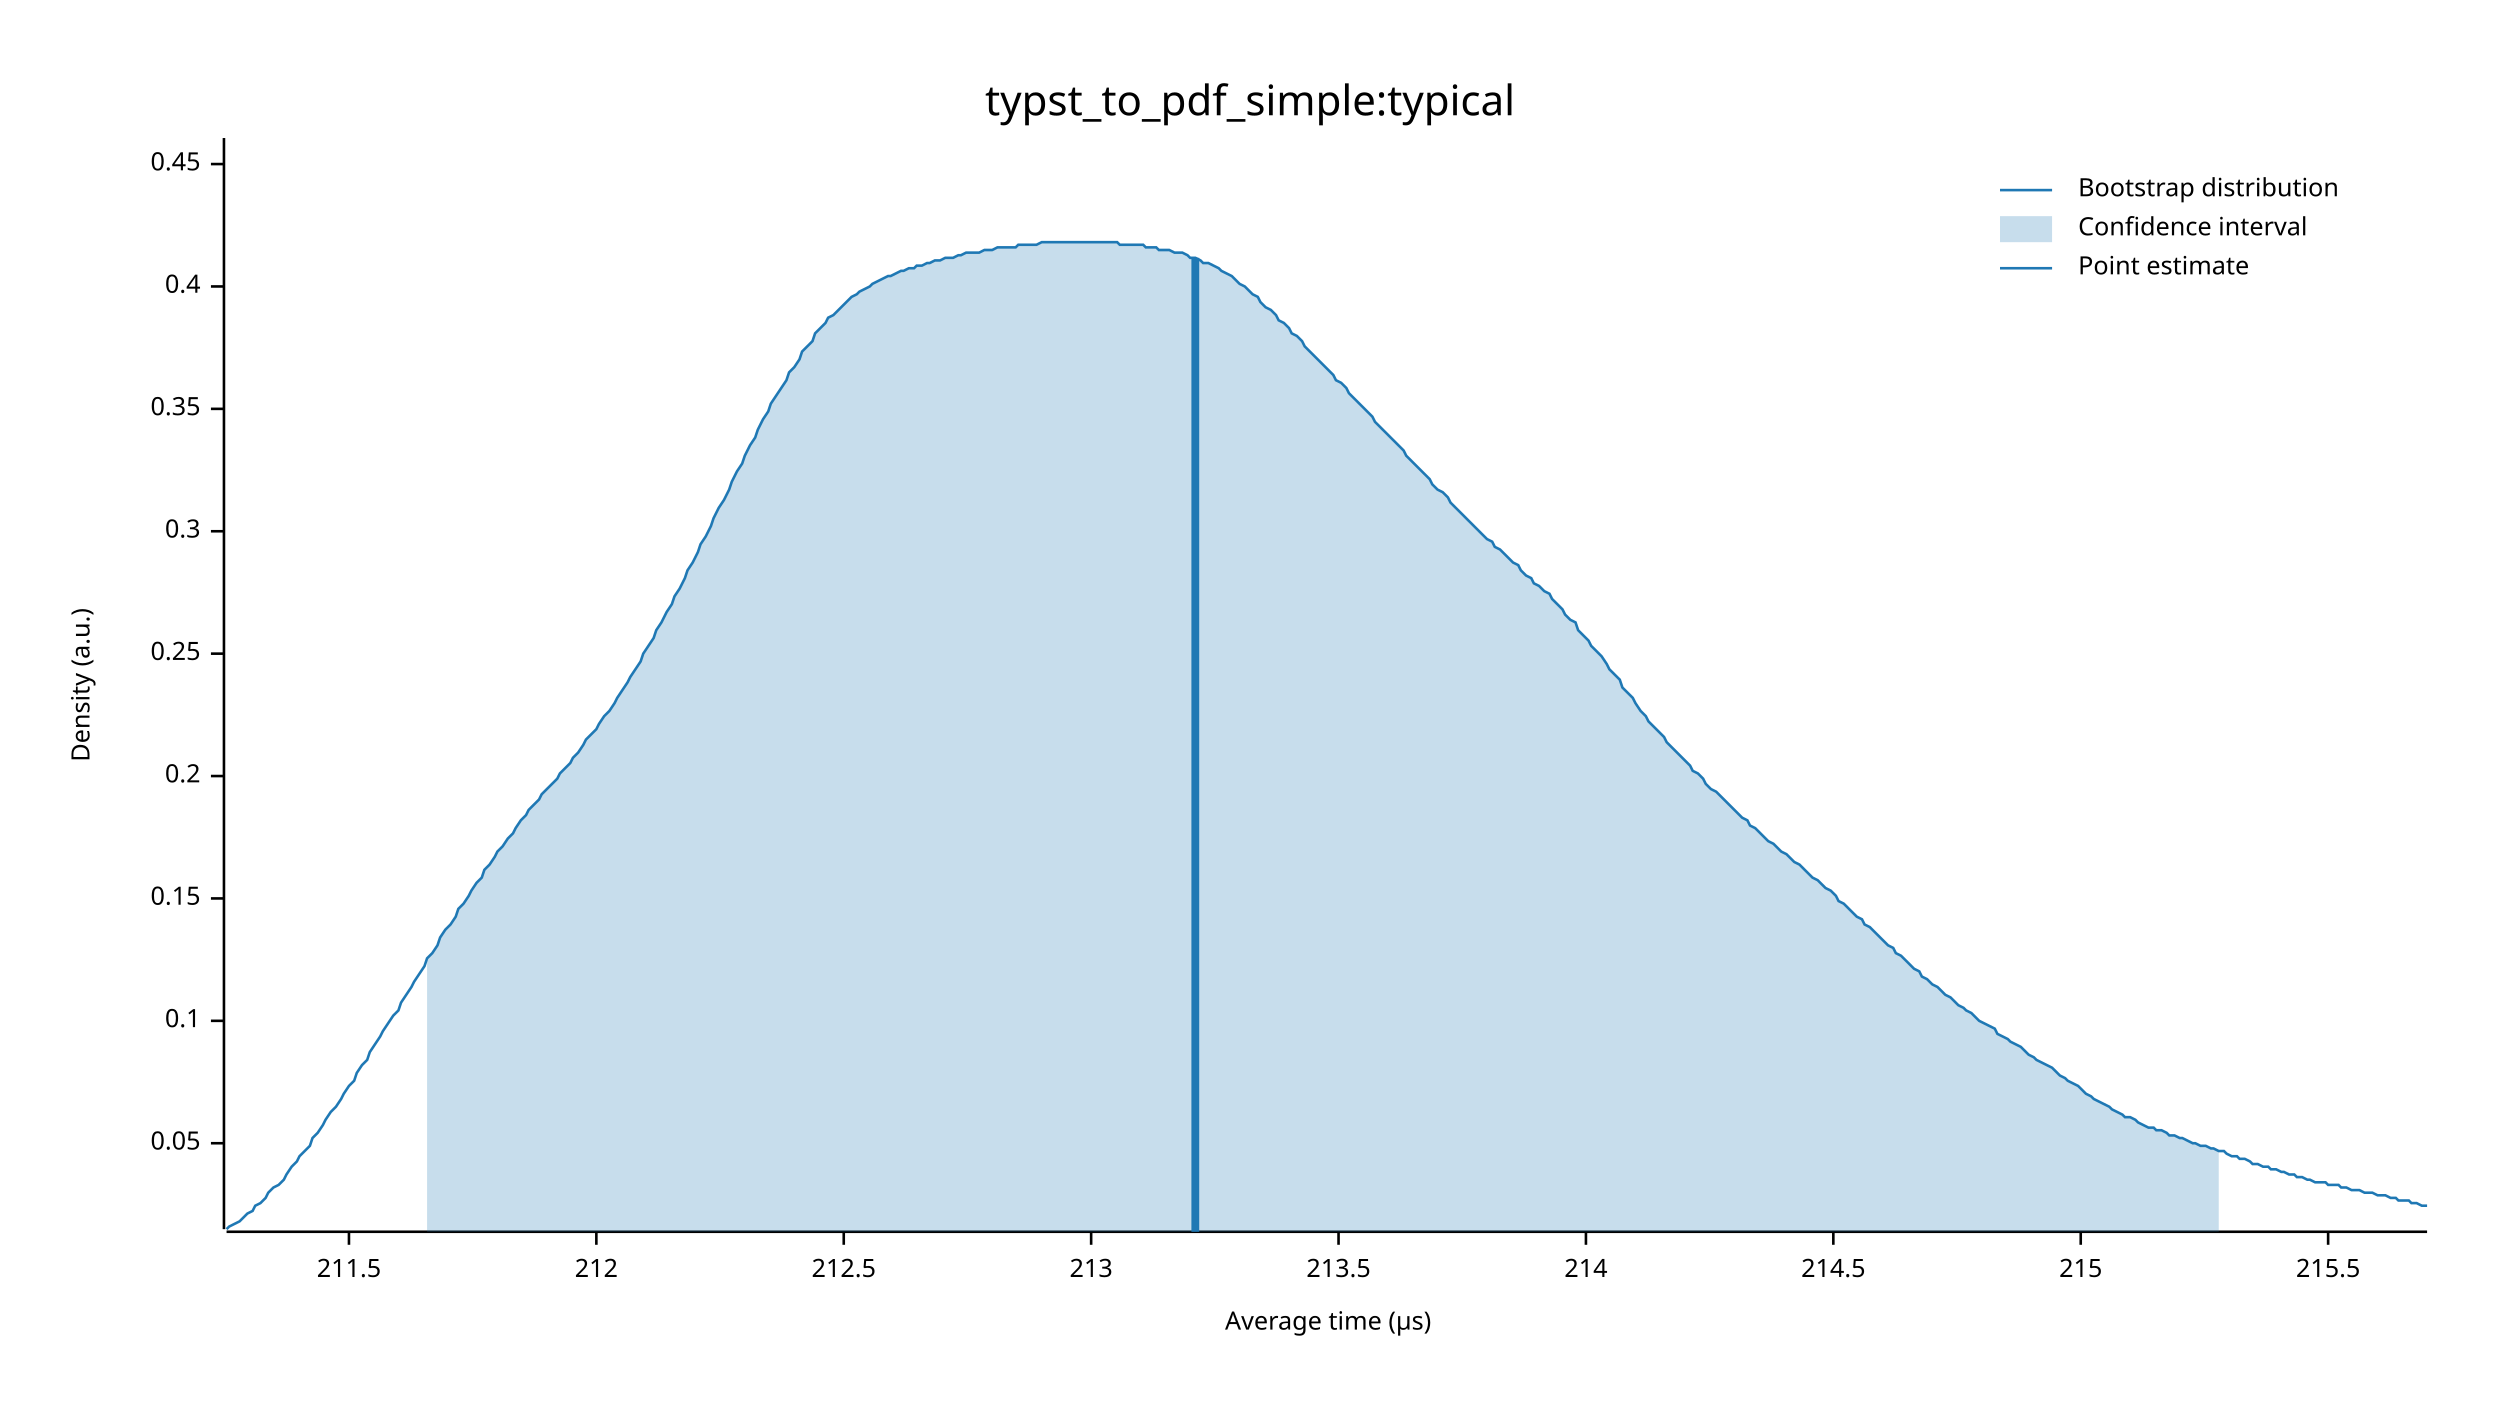
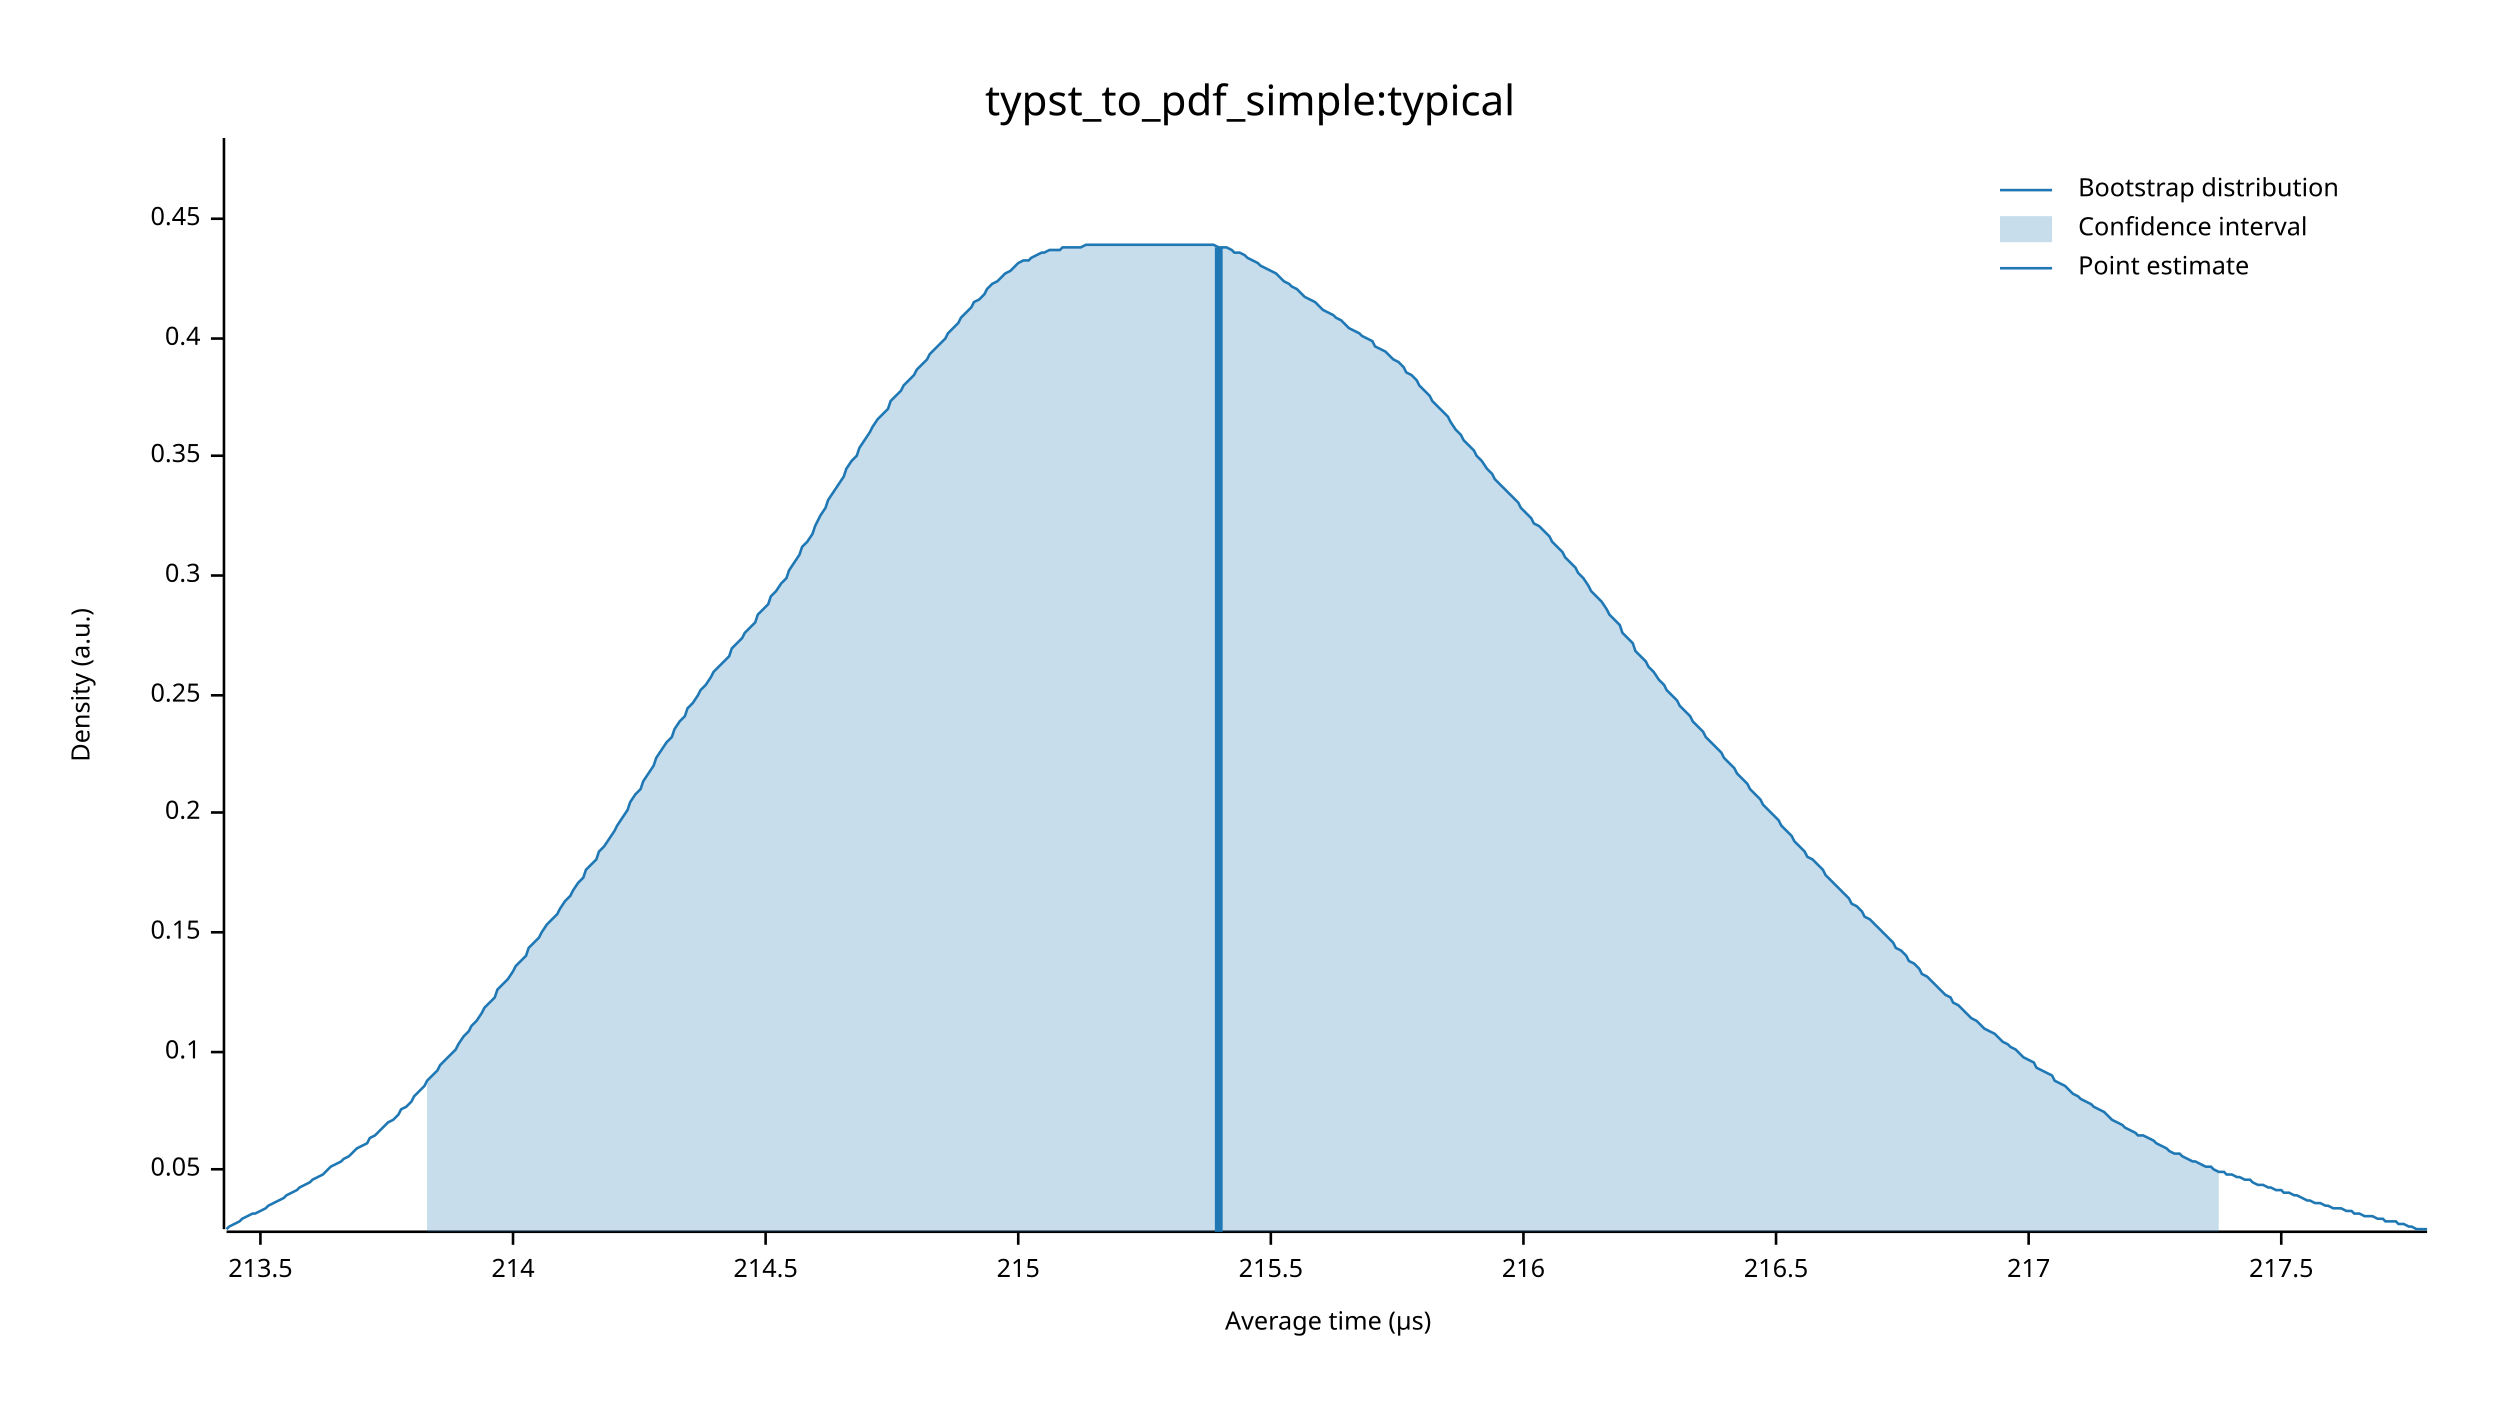
<svg xmlns="http://www.w3.org/2000/svg" width="960" height="540" viewBox="0 0 960 540">
  <text x="480" y="32" dy="0.76em" text-anchor="middle" font-family="sans-serif" font-size="16.129" opacity="1" fill="#000000">
typst_to_pdf_simple:typical
</text>
  <text x="27" y="263" dy="0.76em" text-anchor="middle" font-family="sans-serif" font-size="9.677" opacity="1" fill="#000000" transform="rotate(270, 27, 263)">
Density (a.u.)
</text>
  <text x="510" y="513" dy="-0.5ex" text-anchor="middle" font-family="sans-serif" font-size="9.677" opacity="1" fill="#000000">
Average time (µs)
</text>
  <polyline fill="none" opacity="1" stroke="#000000" stroke-width="1" points="86,53 86,472 " />
-   <text x="77" y="439" dy="0.5ex" text-anchor="end" font-family="sans-serif" font-size="9.677" opacity="1" fill="#000000">
+   <text x="77" y="449" dy="0.5ex" text-anchor="end" font-family="sans-serif" font-size="9.677" opacity="1" fill="#000000">
0.05
</text>
-   <polyline fill="none" opacity="1" stroke="#000000" stroke-width="1" points="81,439 86,439 " />
-   <text x="77" y="392" dy="0.5ex" text-anchor="end" font-family="sans-serif" font-size="9.677" opacity="1" fill="#000000">
+   <polyline fill="none" opacity="1" stroke="#000000" stroke-width="1" points="81,449 86,449 " />
+   <text x="77" y="404" dy="0.5ex" text-anchor="end" font-family="sans-serif" font-size="9.677" opacity="1" fill="#000000">
0.1
</text>
-   <polyline fill="none" opacity="1" stroke="#000000" stroke-width="1" points="81,392 86,392 " />
-   <text x="77" y="345" dy="0.5ex" text-anchor="end" font-family="sans-serif" font-size="9.677" opacity="1" fill="#000000">
+   <polyline fill="none" opacity="1" stroke="#000000" stroke-width="1" points="81,404 86,404 " />
+   <text x="77" y="358" dy="0.5ex" text-anchor="end" font-family="sans-serif" font-size="9.677" opacity="1" fill="#000000">
0.15
</text>
-   <polyline fill="none" opacity="1" stroke="#000000" stroke-width="1" points="81,345 86,345 " />
-   <text x="77" y="298" dy="0.5ex" text-anchor="end" font-family="sans-serif" font-size="9.677" opacity="1" fill="#000000">
+   <polyline fill="none" opacity="1" stroke="#000000" stroke-width="1" points="81,358 86,358 " />
+   <text x="77" y="312" dy="0.5ex" text-anchor="end" font-family="sans-serif" font-size="9.677" opacity="1" fill="#000000">
0.2
</text>
-   <polyline fill="none" opacity="1" stroke="#000000" stroke-width="1" points="81,298 86,298 " />
-   <text x="77" y="251" dy="0.5ex" text-anchor="end" font-family="sans-serif" font-size="9.677" opacity="1" fill="#000000">
+   <polyline fill="none" opacity="1" stroke="#000000" stroke-width="1" points="81,312 86,312 " />
+   <text x="77" y="267" dy="0.5ex" text-anchor="end" font-family="sans-serif" font-size="9.677" opacity="1" fill="#000000">
0.25
</text>
-   <polyline fill="none" opacity="1" stroke="#000000" stroke-width="1" points="81,251 86,251 " />
-   <text x="77" y="204" dy="0.5ex" text-anchor="end" font-family="sans-serif" font-size="9.677" opacity="1" fill="#000000">
+   <polyline fill="none" opacity="1" stroke="#000000" stroke-width="1" points="81,267 86,267 " />
+   <text x="77" y="221" dy="0.5ex" text-anchor="end" font-family="sans-serif" font-size="9.677" opacity="1" fill="#000000">
0.3
</text>
-   <polyline fill="none" opacity="1" stroke="#000000" stroke-width="1" points="81,204 86,204 " />
-   <text x="77" y="157" dy="0.5ex" text-anchor="end" font-family="sans-serif" font-size="9.677" opacity="1" fill="#000000">
+   <polyline fill="none" opacity="1" stroke="#000000" stroke-width="1" points="81,221 86,221 " />
+   <text x="77" y="175" dy="0.5ex" text-anchor="end" font-family="sans-serif" font-size="9.677" opacity="1" fill="#000000">
0.35
</text>
-   <polyline fill="none" opacity="1" stroke="#000000" stroke-width="1" points="81,157 86,157 " />
-   <text x="77" y="110" dy="0.5ex" text-anchor="end" font-family="sans-serif" font-size="9.677" opacity="1" fill="#000000">
+   <polyline fill="none" opacity="1" stroke="#000000" stroke-width="1" points="81,175 86,175 " />
+   <text x="77" y="130" dy="0.5ex" text-anchor="end" font-family="sans-serif" font-size="9.677" opacity="1" fill="#000000">
0.4
</text>
-   <polyline fill="none" opacity="1" stroke="#000000" stroke-width="1" points="81,110 86,110 " />
-   <text x="77" y="63" dy="0.5ex" text-anchor="end" font-family="sans-serif" font-size="9.677" opacity="1" fill="#000000">
+   <polyline fill="none" opacity="1" stroke="#000000" stroke-width="1" points="81,130 86,130 " />
+   <text x="77" y="84" dy="0.5ex" text-anchor="end" font-family="sans-serif" font-size="9.677" opacity="1" fill="#000000">
0.45
</text>
-   <polyline fill="none" opacity="1" stroke="#000000" stroke-width="1" points="81,63 86,63 " />
+   <polyline fill="none" opacity="1" stroke="#000000" stroke-width="1" points="81,84 86,84 " />
  <polyline fill="none" opacity="1" stroke="#000000" stroke-width="1" points="87,473 932,473 " />
-   <text x="134" y="483" dy="0.76em" text-anchor="middle" font-family="sans-serif" font-size="9.677" opacity="1" fill="#000000">
- 211.5
- </text>
-   <polyline fill="none" opacity="1" stroke="#000000" stroke-width="1" points="134,473 134,478 " />
-   <text x="229" y="483" dy="0.76em" text-anchor="middle" font-family="sans-serif" font-size="9.677" opacity="1" fill="#000000">
- 212
- </text>
-   <polyline fill="none" opacity="1" stroke="#000000" stroke-width="1" points="229,473 229,478 " />
-   <text x="324" y="483" dy="0.76em" text-anchor="middle" font-family="sans-serif" font-size="9.677" opacity="1" fill="#000000">
- 212.5
- </text>
-   <polyline fill="none" opacity="1" stroke="#000000" stroke-width="1" points="324,473 324,478 " />
-   <text x="419" y="483" dy="0.76em" text-anchor="middle" font-family="sans-serif" font-size="9.677" opacity="1" fill="#000000">
- 213
- </text>
-   <polyline fill="none" opacity="1" stroke="#000000" stroke-width="1" points="419,473 419,478 " />
-   <text x="514" y="483" dy="0.76em" text-anchor="middle" font-family="sans-serif" font-size="9.677" opacity="1" fill="#000000">
+   <text x="100" y="483" dy="0.76em" text-anchor="middle" font-family="sans-serif" font-size="9.677" opacity="1" fill="#000000">
213.5
</text>
-   <polyline fill="none" opacity="1" stroke="#000000" stroke-width="1" points="514,473 514,478 " />
-   <text x="609" y="483" dy="0.76em" text-anchor="middle" font-family="sans-serif" font-size="9.677" opacity="1" fill="#000000">
+   <polyline fill="none" opacity="1" stroke="#000000" stroke-width="1" points="100,473 100,478 " />
+   <text x="197" y="483" dy="0.76em" text-anchor="middle" font-family="sans-serif" font-size="9.677" opacity="1" fill="#000000">
214
</text>
-   <polyline fill="none" opacity="1" stroke="#000000" stroke-width="1" points="609,473 609,478 " />
-   <text x="704" y="483" dy="0.76em" text-anchor="middle" font-family="sans-serif" font-size="9.677" opacity="1" fill="#000000">
+   <polyline fill="none" opacity="1" stroke="#000000" stroke-width="1" points="197,473 197,478 " />
+   <text x="294" y="483" dy="0.76em" text-anchor="middle" font-family="sans-serif" font-size="9.677" opacity="1" fill="#000000">
214.5
</text>
-   <polyline fill="none" opacity="1" stroke="#000000" stroke-width="1" points="704,473 704,478 " />
-   <text x="799" y="483" dy="0.76em" text-anchor="middle" font-family="sans-serif" font-size="9.677" opacity="1" fill="#000000">
+   <polyline fill="none" opacity="1" stroke="#000000" stroke-width="1" points="294,473 294,478 " />
+   <text x="391" y="483" dy="0.76em" text-anchor="middle" font-family="sans-serif" font-size="9.677" opacity="1" fill="#000000">
215
</text>
-   <polyline fill="none" opacity="1" stroke="#000000" stroke-width="1" points="799,473 799,478 " />
-   <text x="894" y="483" dy="0.76em" text-anchor="middle" font-family="sans-serif" font-size="9.677" opacity="1" fill="#000000">
+   <polyline fill="none" opacity="1" stroke="#000000" stroke-width="1" points="391,473 391,478 " />
+   <text x="488" y="483" dy="0.76em" text-anchor="middle" font-family="sans-serif" font-size="9.677" opacity="1" fill="#000000">
215.5
</text>
-   <polyline fill="none" opacity="1" stroke="#000000" stroke-width="1" points="894,473 894,478 " />
-   <polyline fill="none" opacity="1" stroke="#1F78B4" stroke-width="1" points="87,472 88,471 90,470 92,469 93,468 95,466 97,465 98,463 100,462 102,460 103,458 105,456 107,455 109,453 110,451 112,448 114,446 115,444 117,442 119,440 120,437 122,435 124,432 125,430 127,427 129,425 131,422 132,420 134,417 136,415 137,412 139,409 141,407 142,404 144,401 146,398 147,396 149,393 151,390 153,388 154,385 156,382 158,379 159,377 161,374 163,371 164,368 166,366 168,363 169,360 171,357 173,355 175,352 176,349 178,347 180,344 181,342 183,339 185,337 186,334 188,332 190,329 191,327 193,325 195,322 197,320 198,318 200,315 202,313 203,311 205,309 207,307 208,305 210,303 212,301 214,299 215,297 217,295 219,293 220,291 222,289 224,286 225,284 227,282 229,280 230,278 232,275 234,273 236,270 237,268 239,265 241,262 242,260 244,257 246,254 247,251 249,248 251,245 252,242 254,239 256,235 258,232 259,229 261,226 263,222 264,219 266,216 268,212 269,209 271,206 273,202 274,199 276,195 278,192 280,188 281,185 283,181 285,178 286,175 288,171 290,168 291,165 293,161 295,158 296,155 298,152 300,149 302,146 303,143 305,141 307,138 308,135 310,133 312,131 313,128 315,126 317,124 318,122 320,121 322,119 324,117 325,116 327,114 329,113 330,112 332,111 334,110 335,109 337,108 339,107 341,106 342,106 344,105 346,104 347,104 349,103 351,103 352,102 354,102 356,101 357,101 359,100 361,100 363,99 364,99 366,99 368,98 369,98 371,97 373,97 374,97 376,97 378,96 379,96 381,96 383,95 385,95 386,95 388,95 390,95 391,94 393,94 395,94 396,94 398,94 400,93 401,93 403,93 405,93 407,93 408,93 410,93 412,93 413,93 415,93 417,93 418,93 420,93 422,93 423,93 425,93 427,93 429,93 430,94 432,94 434,94 435,94 437,94 439,94 440,95 442,95 444,95 445,96 447,96 449,96 451,97 452,97 454,97 456,98 457,99 459,99 461,100 462,101 464,101 466,102 468,103 469,104 471,105 473,106 474,107 476,109 478,110 479,111 481,113 483,114 484,116 486,118 488,119 490,121 491,123 493,124 495,126 496,128 498,129 500,131 501,133 503,135 505,137 506,138 508,140 510,142 512,144 513,146 515,147 517,149 518,151 520,153 522,155 523,156 525,158 527,160 528,162 530,164 532,166 534,168 535,169 537,171 539,173 540,175 542,177 544,179 545,180 547,182 549,184 550,186 552,188 554,189 556,191 557,193 559,195 561,197 562,198 564,200 566,202 567,203 569,205 571,207 573,208 574,210 576,211 578,213 579,214 581,216 583,217 584,219 586,221 588,222 589,224 591,225 593,227 595,228 596,230 598,232 600,234 601,236 603,238 605,239 606,242 608,244 610,246 611,248 613,250 615,252 617,255 618,257 620,259 622,261 623,264 625,266 627,268 628,270 630,273 632,275 633,277 635,279 637,281 639,283 640,285 642,287 644,289 645,290 647,292 649,294 650,296 652,297 654,299 655,301 657,303 659,304 661,306 662,307 664,309 666,311 667,312 669,314 671,315 672,317 674,318 676,320 677,321 679,323 681,324 683,326 684,327 686,328 688,330 689,331 691,332 693,334 694,335 696,337 698,338 700,340 701,341 703,342 705,344 706,346 708,347 710,349 711,350 713,352 715,353 716,355 718,356 720,358 722,360 723,361 725,363 727,364 728,366 730,367 732,369 733,370 735,372 737,373 738,375 740,376 742,378 744,379 745,380 747,382 749,383 750,384 752,386 754,387 755,388 757,389 759,391 760,392 762,393 764,394 766,395 767,397 769,398 771,399 772,400 774,401 776,402 777,403 779,405 781,406 782,407 784,408 786,409 788,410 789,411 791,413 793,414 794,415 796,416 798,417 799,418 801,420 803,421 804,422 806,423 808,424 810,425 811,426 813,427 815,428 816,429 818,429 820,430 821,431 823,432 825,433 827,433 828,434 830,434 832,435 833,436 835,436 837,437 838,437 840,438 842,439 843,439 845,440 847,440 849,441 850,441 852,442 854,442 855,443 857,444 859,444 860,445 862,445 864,446 865,447 867,447 869,448 871,448 872,449 874,449 876,450 877,450 879,451 881,451 882,452 884,452 886,453 887,453 889,454 891,454 893,454 894,455 896,455 898,455 899,456 901,456 903,457 904,457 906,457 908,458 909,458 911,458 913,459 915,459 916,459 918,460 920,460 921,461 923,461 925,461 926,462 928,462 930,463 932,463 " />
-   <polygon opacity="0.25" fill="#1F78B4" points="164,368 166,366 168,363 169,360 171,357 173,355 175,352 176,349 178,347 180,344 181,342 183,339 185,337 186,334 188,332 190,329 191,327 193,325 195,322 197,320 198,318 200,315 202,313 203,311 205,309 207,307 208,305 210,303 212,301 214,299 215,297 217,295 219,293 220,291 222,289 224,286 225,284 227,282 229,280 230,278 232,275 234,273 236,270 237,268 239,265 241,262 242,260 244,257 246,254 247,251 249,248 251,245 252,242 254,239 256,235 258,232 259,229 261,226 263,222 264,219 266,216 268,212 269,209 271,206 273,202 274,199 276,195 278,192 280,188 281,185 283,181 285,178 286,175 288,171 290,168 291,165 293,161 295,158 296,155 298,152 300,149 302,146 303,143 305,141 307,138 308,135 310,133 312,131 313,128 315,126 317,124 318,122 320,121 322,119 324,117 325,116 327,114 329,113 330,112 332,111 334,110 335,109 337,108 339,107 341,106 342,106 344,105 346,104 347,104 349,103 351,103 352,102 354,102 356,101 357,101 359,100 361,100 363,99 364,99 366,99 368,98 369,98 371,97 373,97 374,97 376,97 378,96 379,96 381,96 383,95 385,95 386,95 388,95 390,95 391,94 393,94 395,94 396,94 398,94 400,93 401,93 403,93 405,93 407,93 408,93 410,93 412,93 413,93 415,93 417,93 418,93 420,93 422,93 423,93 425,93 427,93 429,93 430,94 432,94 434,94 435,94 437,94 439,94 440,95 442,95 444,95 445,96 447,96 449,96 451,97 452,97 454,97 456,98 457,99 459,99 461,100 462,101 464,101 466,102 468,103 469,104 471,105 473,106 474,107 476,109 478,110 479,111 481,113 483,114 484,116 486,118 488,119 490,121 491,123 493,124 495,126 496,128 498,129 500,131 501,133 503,135 505,137 506,138 508,140 510,142 512,144 513,146 515,147 517,149 518,151 520,153 522,155 523,156 525,158 527,160 528,162 530,164 532,166 534,168 535,169 537,171 539,173 540,175 542,177 544,179 545,180 547,182 549,184 550,186 552,188 554,189 556,191 557,193 559,195 561,197 562,198 564,200 566,202 567,203 569,205 571,207 573,208 574,210 576,211 578,213 579,214 581,216 583,217 584,219 586,221 588,222 589,224 591,225 593,227 595,228 596,230 598,232 600,234 601,236 603,238 605,239 606,242 608,244 610,246 611,248 613,250 615,252 617,255 618,257 620,259 622,261 623,264 625,266 627,268 628,270 630,273 632,275 633,277 635,279 637,281 639,283 640,285 642,287 644,289 645,290 647,292 649,294 650,296 652,297 654,299 655,301 657,303 659,304 661,306 662,307 664,309 666,311 667,312 669,314 671,315 672,317 674,318 676,320 677,321 679,323 681,324 683,326 684,327 686,328 688,330 689,331 691,332 693,334 694,335 696,337 698,338 700,340 701,341 703,342 705,344 706,346 708,347 710,349 711,350 713,352 715,353 716,355 718,356 720,358 722,360 723,361 725,363 727,364 728,366 730,367 732,369 733,370 735,372 737,373 738,375 740,376 742,378 744,379 745,380 747,382 749,383 750,384 752,386 754,387 755,388 757,389 759,391 760,392 762,393 764,394 766,395 767,397 769,398 771,399 772,400 774,401 776,402 777,403 779,405 781,406 782,407 784,408 786,409 788,410 789,411 791,413 793,414 794,415 796,416 798,417 799,418 801,420 803,421 804,422 806,423 808,424 810,425 811,426 813,427 815,428 816,429 818,429 820,430 821,431 823,432 825,433 827,433 828,434 830,434 832,435 833,436 835,436 837,437 838,437 840,438 842,439 843,439 845,440 847,440 849,441 850,441 852,442 852,473 164,473 " />
-   <polyline fill="none" opacity="1" stroke="#1F78B4" stroke-width="3" points="459,473 459,99 " />
+   <polyline fill="none" opacity="1" stroke="#000000" stroke-width="1" points="488,473 488,478 " />
+   <text x="585" y="483" dy="0.76em" text-anchor="middle" font-family="sans-serif" font-size="9.677" opacity="1" fill="#000000">
+ 216
+ </text>
+   <polyline fill="none" opacity="1" stroke="#000000" stroke-width="1" points="585,473 585,478 " />
+   <text x="682" y="483" dy="0.76em" text-anchor="middle" font-family="sans-serif" font-size="9.677" opacity="1" fill="#000000">
+ 216.5
+ </text>
+   <polyline fill="none" opacity="1" stroke="#000000" stroke-width="1" points="682,473 682,478 " />
+   <text x="779" y="483" dy="0.76em" text-anchor="middle" font-family="sans-serif" font-size="9.677" opacity="1" fill="#000000">
+ 217
+ </text>
+   <polyline fill="none" opacity="1" stroke="#000000" stroke-width="1" points="779,473 779,478 " />
+   <text x="876" y="483" dy="0.76em" text-anchor="middle" font-family="sans-serif" font-size="9.677" opacity="1" fill="#000000">
+ 217.5
+ </text>
+   <polyline fill="none" opacity="1" stroke="#000000" stroke-width="1" points="876,473 876,478 " />
+   <polyline fill="none" opacity="1" stroke="#1F78B4" stroke-width="1" points="87,472 88,471 90,470 92,469 93,468 95,467 97,466 98,466 100,465 102,464 103,463 105,462 107,461 109,460 110,459 112,458 114,457 115,456 117,455 119,454 120,453 122,452 124,451 125,450 127,448 129,447 131,446 132,445 134,444 136,442 137,441 139,440 141,439 142,437 144,436 146,434 147,433 149,431 151,430 153,428 154,426 156,425 158,423 159,421 161,419 163,417 164,415 166,413 168,411 169,409 171,407 173,405 175,403 176,401 178,398 180,396 181,394 183,392 185,389 186,387 188,385 190,383 191,380 193,378 195,376 197,373 198,371 200,369 202,367 203,364 205,362 207,360 208,358 210,355 212,353 214,351 215,349 217,346 219,344 220,342 222,339 224,337 225,334 227,332 229,330 230,327 232,325 234,322 236,319 237,317 239,314 241,311 242,308 244,305 246,303 247,300 249,297 251,294 252,291 254,288 256,285 258,283 259,280 261,277 263,275 264,272 266,270 268,267 269,265 271,263 273,260 274,258 276,256 278,254 280,252 281,249 283,247 285,245 286,243 288,241 290,239 291,236 293,234 295,232 296,229 298,227 300,224 302,222 303,219 305,216 307,213 308,210 310,208 312,205 313,202 315,198 317,195 318,192 320,189 322,186 324,183 325,180 327,177 329,175 330,172 332,169 334,166 335,164 337,161 339,159 341,157 342,154 344,152 346,150 347,148 349,146 351,144 352,142 354,140 356,138 357,136 359,134 361,132 363,130 364,128 366,126 368,124 369,122 371,120 373,118 374,116 376,115 378,113 379,111 381,109 383,108 385,106 386,105 388,104 390,102 391,101 393,100 395,100 396,99 398,98 400,97 401,97 403,96 405,96 407,96 408,95 410,95 412,95 413,95 415,95 417,94 418,94 420,94 422,94 423,94 425,94 427,94 429,94 430,94 432,94 434,94 435,94 437,94 439,94 440,94 442,94 444,94 445,94 447,94 449,94 451,94 452,94 454,94 456,94 457,94 459,94 461,94 462,94 464,94 466,94 468,95 469,95 471,95 473,96 474,97 476,97 478,98 479,99 481,100 483,101 484,102 486,103 488,104 490,105 491,106 493,108 495,109 496,110 498,111 500,113 501,114 503,115 505,116 506,117 508,119 510,120 512,121 513,122 515,123 517,125 518,126 520,127 522,128 523,129 525,130 527,131 528,133 530,134 532,135 534,137 535,138 537,139 539,141 540,143 542,144 544,146 545,148 547,150 549,152 550,154 552,156 554,158 556,160 557,162 559,165 561,167 562,169 564,171 566,173 567,175 569,177 571,180 573,182 574,184 576,186 578,188 579,189 581,191 583,193 584,195 586,197 588,199 589,201 591,202 593,204 595,206 596,208 598,210 600,212 601,214 603,216 605,218 606,220 608,222 610,225 611,227 613,229 615,231 617,234 618,236 620,238 622,240 623,243 625,245 627,247 628,250 630,252 632,254 633,256 635,258 637,261 639,263 640,265 642,267 644,269 645,271 647,273 649,275 650,277 652,279 654,281 655,283 657,285 659,287 661,289 662,291 664,293 666,295 667,297 669,299 671,301 672,303 674,305 676,307 677,309 679,311 681,313 683,315 684,317 686,319 688,321 689,323 691,325 693,327 694,329 696,330 698,332 700,334 701,336 703,338 705,340 706,341 708,343 710,345 711,347 713,348 715,350 716,352 718,353 720,355 722,357 723,358 725,360 727,362 728,364 730,365 732,367 733,369 735,370 737,372 738,374 740,375 742,377 744,379 745,380 747,382 749,383 750,385 752,386 754,388 755,389 757,391 759,392 760,393 762,395 764,396 766,397 767,398 769,400 771,401 772,402 774,403 776,405 777,406 779,407 781,408 782,410 784,411 786,412 788,413 789,415 791,416 793,417 794,418 796,420 798,421 799,422 801,423 803,424 804,425 806,426 808,427 810,429 811,430 813,431 815,432 816,433 818,434 820,435 821,436 823,436 825,437 827,438 828,439 830,440 832,441 833,442 835,443 837,443 838,444 840,445 842,446 843,446 845,447 847,448 849,448 850,449 852,450 854,450 855,451 857,451 859,452 860,452 862,453 864,453 865,454 867,455 869,455 871,456 872,456 874,457 876,457 877,458 879,458 881,459 882,459 884,460 886,461 887,461 889,462 891,462 893,463 894,463 896,464 898,464 899,464 901,465 903,465 904,466 906,466 908,467 909,467 911,467 913,468 915,468 916,469 918,469 920,469 921,470 923,470 925,471 926,471 928,472 930,472 932,472 " />
+   <polygon opacity="0.25" fill="#1F78B4" points="164,415 166,413 168,411 169,409 171,407 173,405 175,403 176,401 178,398 180,396 181,394 183,392 185,389 186,387 188,385 190,383 191,380 193,378 195,376 197,373 198,371 200,369 202,367 203,364 205,362 207,360 208,358 210,355 212,353 214,351 215,349 217,346 219,344 220,342 222,339 224,337 225,334 227,332 229,330 230,327 232,325 234,322 236,319 237,317 239,314 241,311 242,308 244,305 246,303 247,300 249,297 251,294 252,291 254,288 256,285 258,283 259,280 261,277 263,275 264,272 266,270 268,267 269,265 271,263 273,260 274,258 276,256 278,254 280,252 281,249 283,247 285,245 286,243 288,241 290,239 291,236 293,234 295,232 296,229 298,227 300,224 302,222 303,219 305,216 307,213 308,210 310,208 312,205 313,202 315,198 317,195 318,192 320,189 322,186 324,183 325,180 327,177 329,175 330,172 332,169 334,166 335,164 337,161 339,159 341,157 342,154 344,152 346,150 347,148 349,146 351,144 352,142 354,140 356,138 357,136 359,134 361,132 363,130 364,128 366,126 368,124 369,122 371,120 373,118 374,116 376,115 378,113 379,111 381,109 383,108 385,106 386,105 388,104 390,102 391,101 393,100 395,100 396,99 398,98 400,97 401,97 403,96 405,96 407,96 408,95 410,95 412,95 413,95 415,95 417,94 418,94 420,94 422,94 423,94 425,94 427,94 429,94 430,94 432,94 434,94 435,94 437,94 439,94 440,94 442,94 444,94 445,94 447,94 449,94 451,94 452,94 454,94 456,94 457,94 459,94 461,94 462,94 464,94 466,94 468,95 469,95 471,95 473,96 474,97 476,97 478,98 479,99 481,100 483,101 484,102 486,103 488,104 490,105 491,106 493,108 495,109 496,110 498,111 500,113 501,114 503,115 505,116 506,117 508,119 510,120 512,121 513,122 515,123 517,125 518,126 520,127 522,128 523,129 525,130 527,131 528,133 530,134 532,135 534,137 535,138 537,139 539,141 540,143 542,144 544,146 545,148 547,150 549,152 550,154 552,156 554,158 556,160 557,162 559,165 561,167 562,169 564,171 566,173 567,175 569,177 571,180 573,182 574,184 576,186 578,188 579,189 581,191 583,193 584,195 586,197 588,199 589,201 591,202 593,204 595,206 596,208 598,210 600,212 601,214 603,216 605,218 606,220 608,222 610,225 611,227 613,229 615,231 617,234 618,236 620,238 622,240 623,243 625,245 627,247 628,250 630,252 632,254 633,256 635,258 637,261 639,263 640,265 642,267 644,269 645,271 647,273 649,275 650,277 652,279 654,281 655,283 657,285 659,287 661,289 662,291 664,293 666,295 667,297 669,299 671,301 672,303 674,305 676,307 677,309 679,311 681,313 683,315 684,317 686,319 688,321 689,323 691,325 693,327 694,329 696,330 698,332 700,334 701,336 703,338 705,340 706,341 708,343 710,345 711,347 713,348 715,350 716,352 718,353 720,355 722,357 723,358 725,360 727,362 728,364 730,365 732,367 733,369 735,370 737,372 738,374 740,375 742,377 744,379 745,380 747,382 749,383 750,385 752,386 754,388 755,389 757,391 759,392 760,393 762,395 764,396 766,397 767,398 769,400 771,401 772,402 774,403 776,405 777,406 779,407 781,408 782,410 784,411 786,412 788,413 789,415 791,416 793,417 794,418 796,420 798,421 799,422 801,423 803,424 804,425 806,426 808,427 810,429 811,430 813,431 815,432 816,433 818,434 820,435 821,436 823,436 825,437 827,438 828,439 830,440 832,441 833,442 835,443 837,443 838,444 840,445 842,446 843,446 845,447 847,448 849,448 850,449 852,450 852,473 164,473 " />
+   <polyline fill="none" opacity="1" stroke="#1F78B4" stroke-width="3" points="468,473 468,95 " />
  <text x="798" y="68" dy="0.76em" text-anchor="start" font-family="sans-serif" font-size="9.677" opacity="1" fill="#000000">
Bootstrap distribution
</text>
  <text x="798" y="83" dy="0.76em" text-anchor="start" font-family="sans-serif" font-size="9.677" opacity="1" fill="#000000">
Confidence interval
</text>
  <text x="798" y="98" dy="0.76em" text-anchor="start" font-family="sans-serif" font-size="9.677" opacity="1" fill="#000000">
Point estimate
</text>
  <polyline fill="none" opacity="1" stroke="#1F78B4" stroke-width="1" points="768,73 788,73 " />
  <rect x="768" y="83" width="20" height="10" opacity="0.25" fill="#1F78B4" stroke="none" />
  <polyline fill="none" opacity="1" stroke="#1F78B4" stroke-width="1" points="768,103 788,103 " />
</svg>
